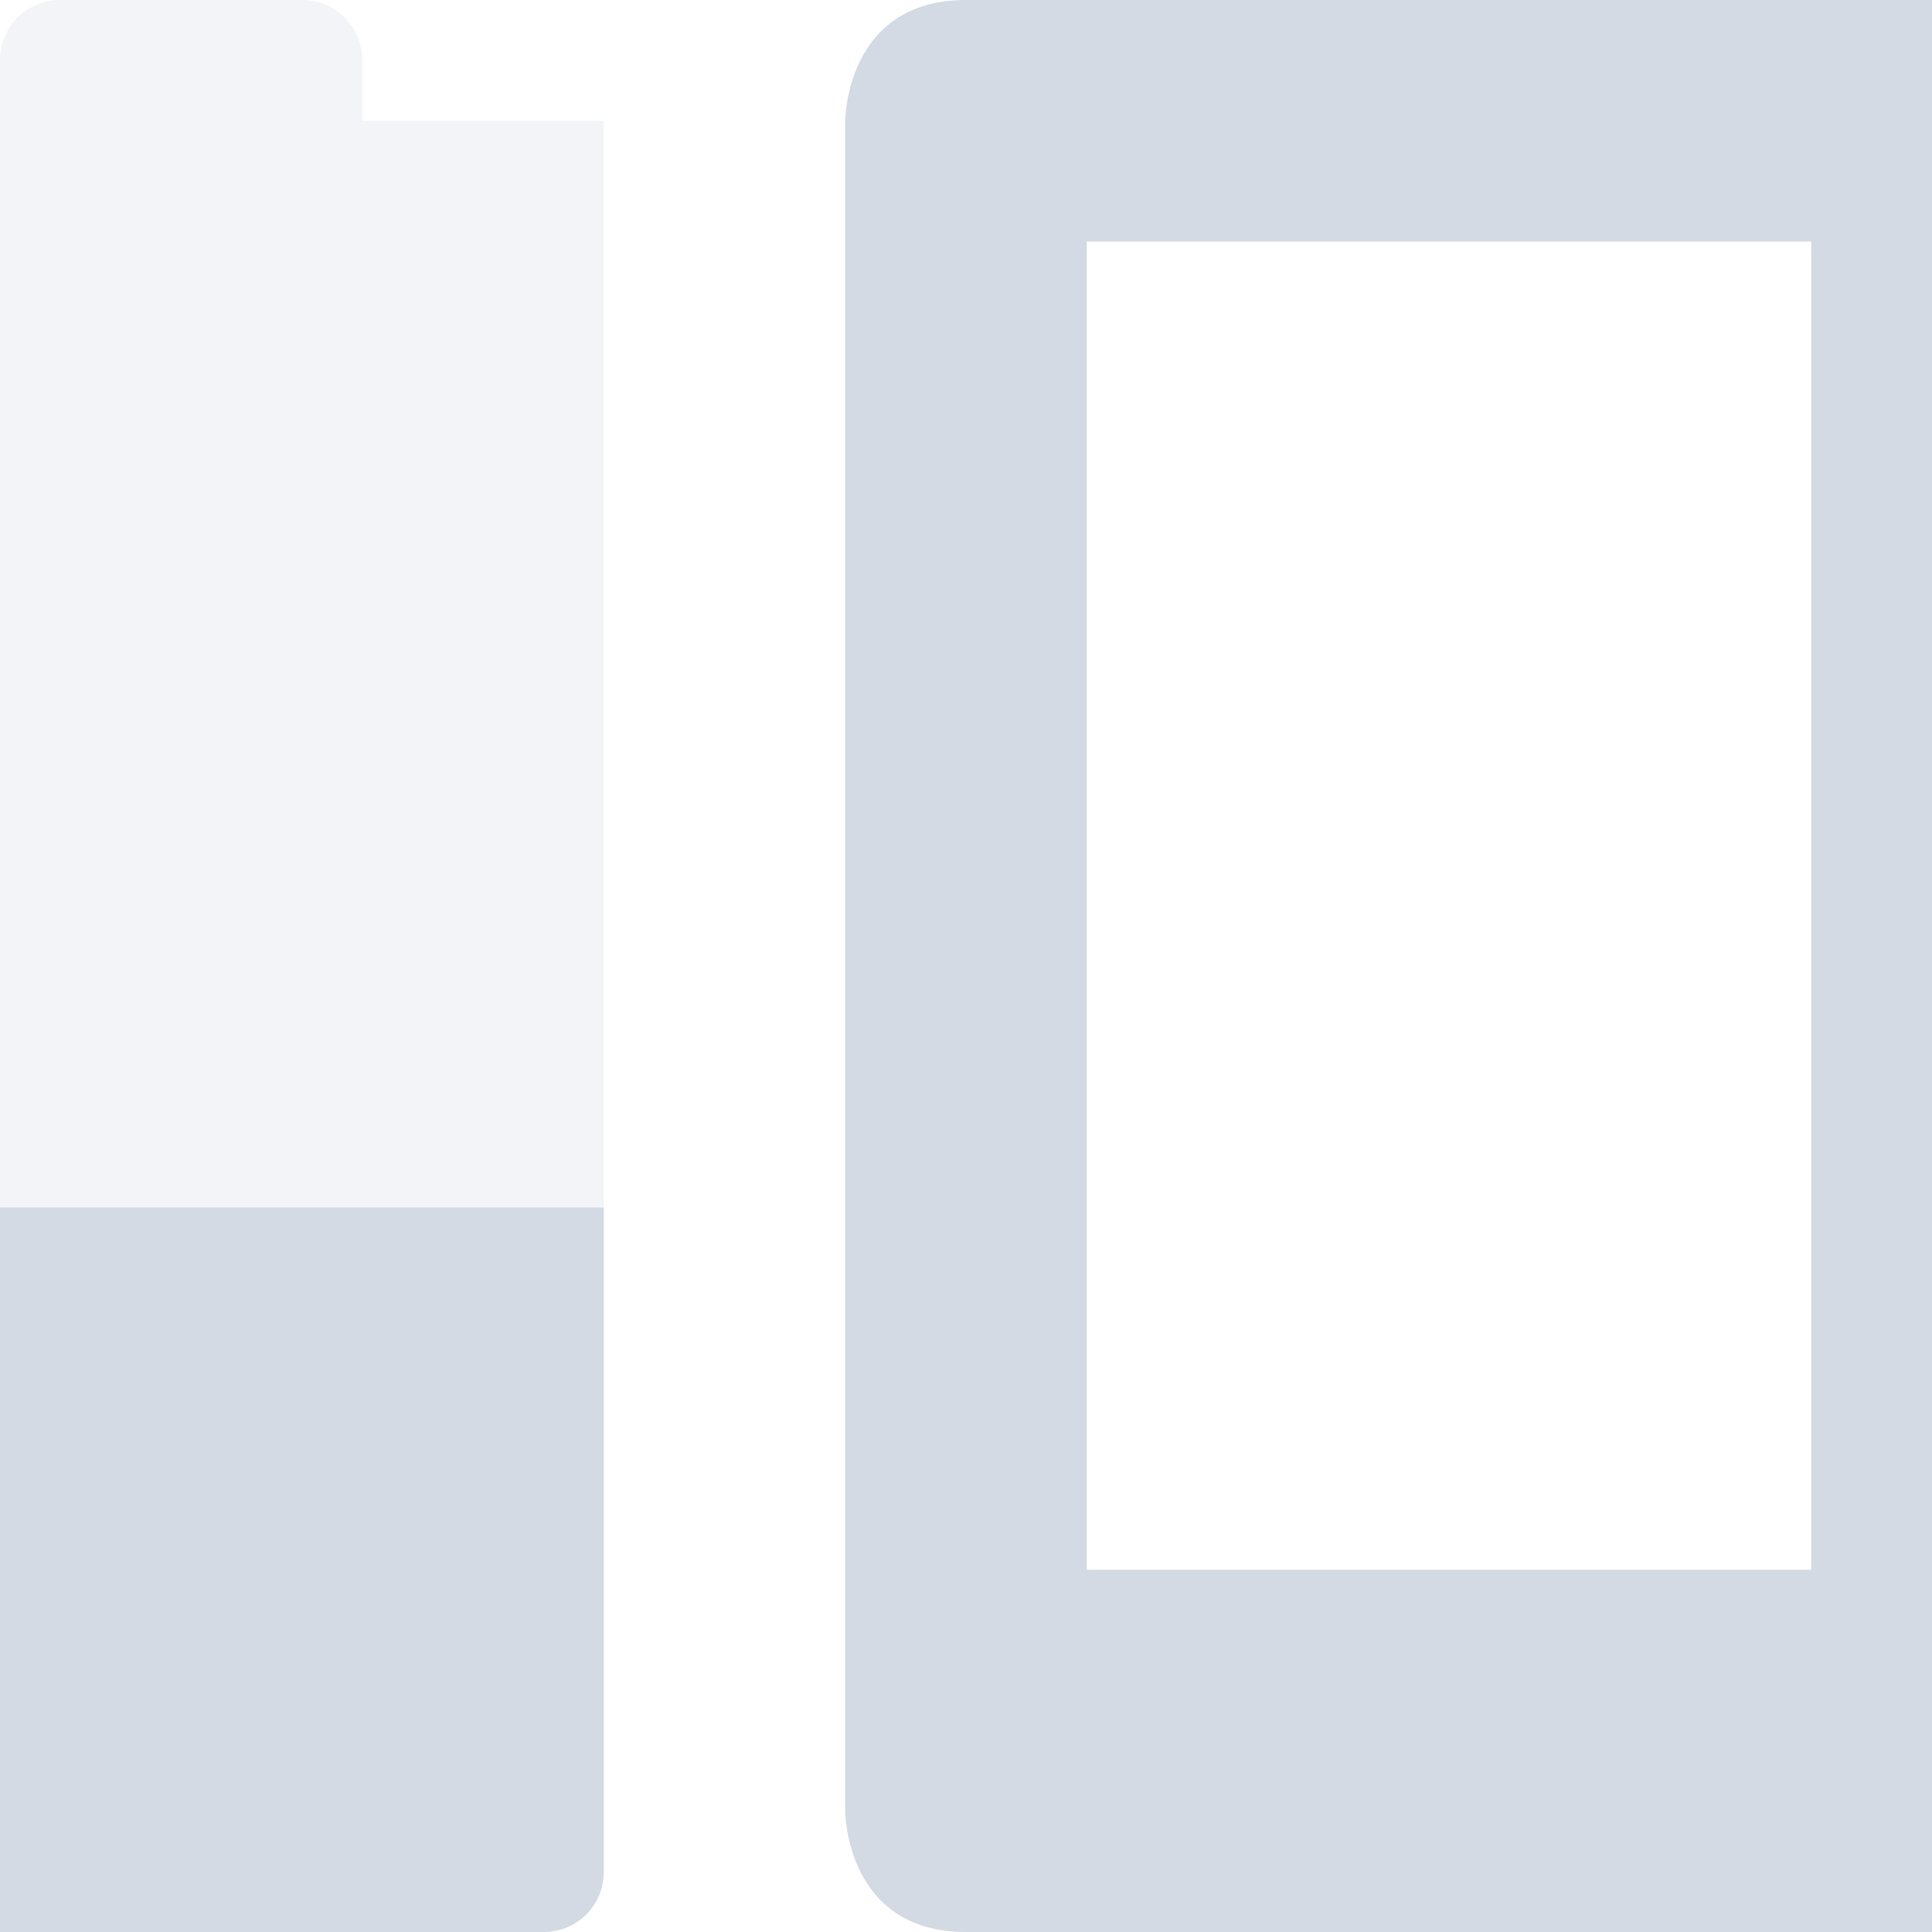
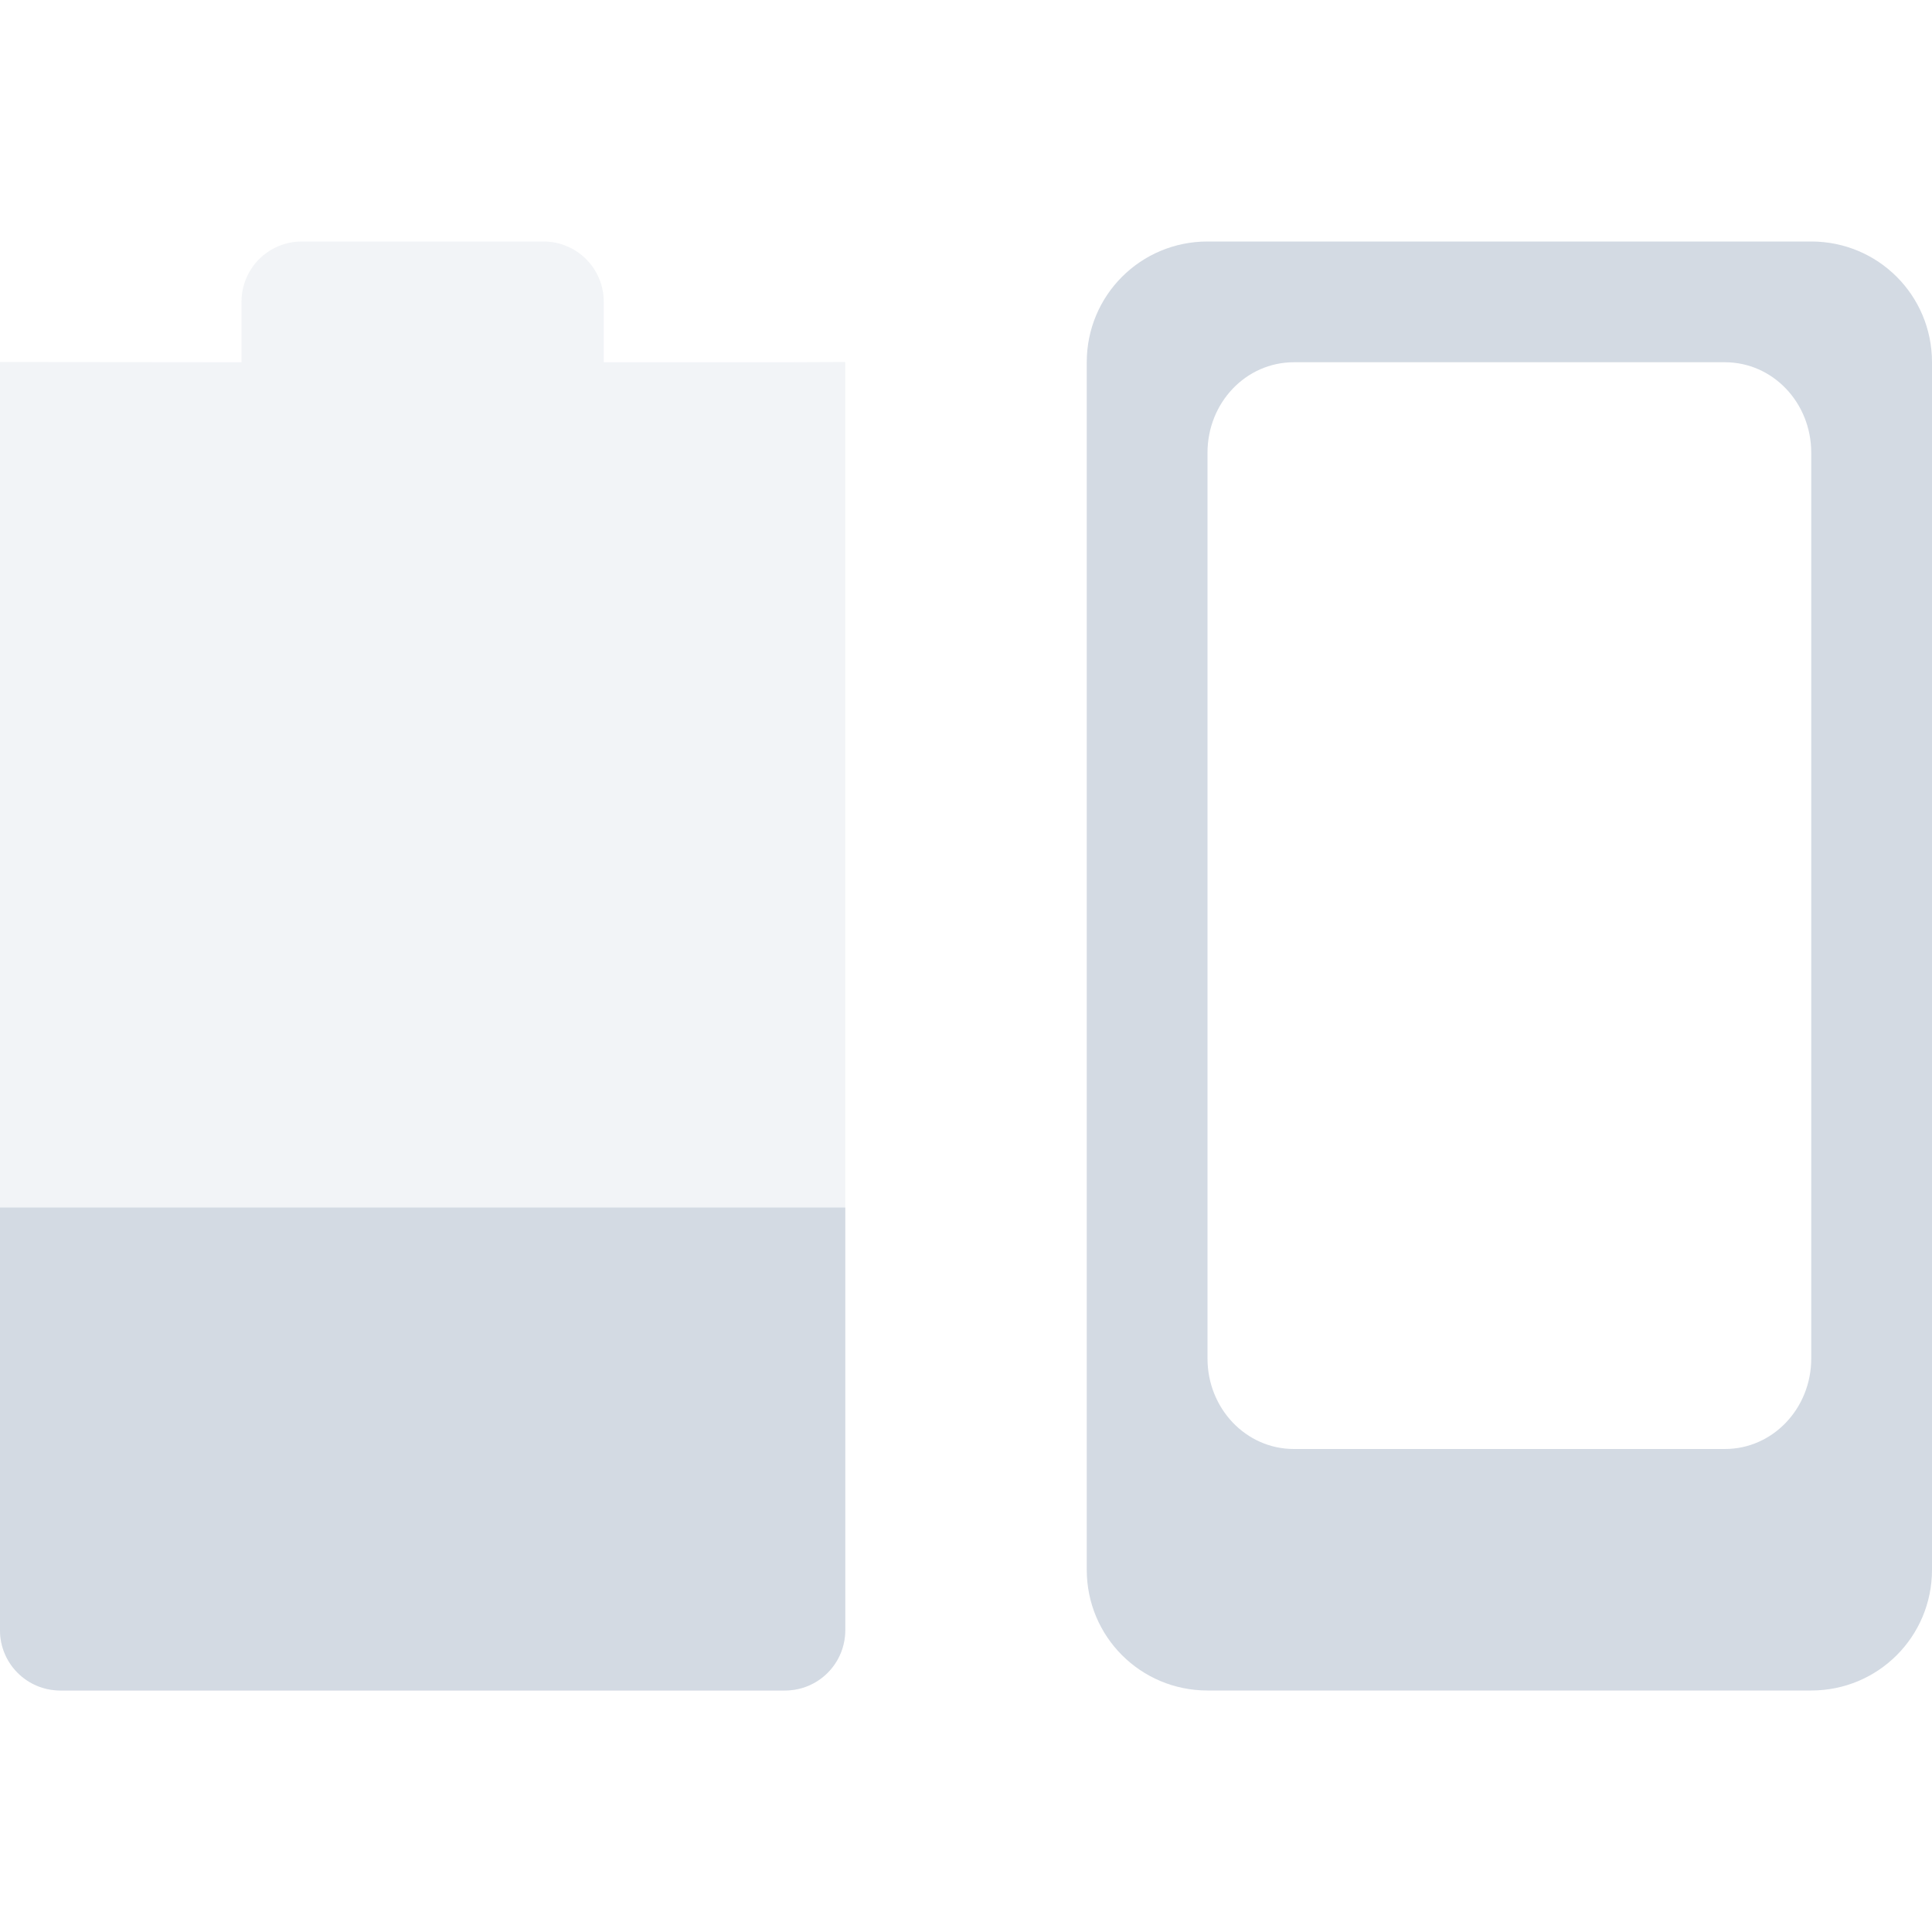
- <svg xmlns="http://www.w3.org/2000/svg" width="16" height="16" version="1.1">
-   <defs>
+ <svg xmlns="http://www.w3.org/2000/svg" width="16" height="16" version="1.1" id="svg2">
+   <defs id="defs4">
    <style id="current-color-scheme" type="text/css">
   .ColorScheme-Text { color:#d3dae3; } .ColorScheme-Highlight { color:#5294e2; }
  </style>
  </defs>
-   <g>
-     <path style="fill:currentColor" class="ColorScheme-Text" d="M 8,0 C 7,0 7,1 7,1 V 15 C 7,15 7,16 8,16 H 16 C 17,16 17,15 17,15 V 1 C 17,1 17,0 16,0 Z M 9,2 H 15 V 13 H 9 Z" />
-     <path style="opacity:0.3;fill:currentColor" class="ColorScheme-Text" d="M 0.5,0 C 0.22,0 0,0.22 0,0.5 V 1 H -2 V 1 15.5 C -2,15.78 -1.78,16 -1.5,16 H 4.5 C 4.78,16 5,15.78 5,15.5 V 1 H 4.5 3 V 0.5 C 3,0.22 2.78,0 2.5,0 Z" />
-     <path style="fill:currentColor" class="ColorScheme-Text" d="M -2,10 V 15.5 C -2,15.78 -1.78,16 -1.5,16 H 4.5 C 4.78,16 5,15.78 5,15.5 V 10 Z" />
-   </g>
+   <path id="path9" d="m 2.5,2 c -0.277,0 -0.5,0.223 -0.5,0.5 l 0,0.5 -2,-0.002 0,-3e-4 L 0,13.5 C 0,13.777 0.223,14 0.5,14 l 6,0 C 6.777,14 7,13.777 7,13.5 l 0,-10.502 -0.5,0.002 -1.5,0 0,-0.5 c 0,-0.277 -0.223,-0.5 -0.5,-0.5 z" class="ColorScheme-Highlight" style="color:#5294e2;opacity:0.3;fill:#d3dae3;fill-opacity:1" />
+   <path style="opacity:1;fill:#d3dae3;fill-opacity:1;stroke:none;stroke-width:2;stroke-linecap:butt;stroke-linejoin:round;stroke-miterlimit:4;stroke-dasharray:none;stroke-dashoffset:0;stroke-opacity:1" d="M 10 2 C 9.446 2 9 2.446 9 3 L 9 13 C 9 13.554 9.446 14 10 14 L 15 14 C 15.554 14 16 13.554 16 13 L 16 3 C 16 2.446 15.554 2 15 2 L 10 2 z M 10.715 3 L 14.285 3 C 14.681 3 15 3.334 15 3.75 L 15 11.25 C 15 11.665 14.681 12 14.285 12 L 10.715 12 C 10.319 12 10 11.665 10 11.25 L 10 3.75 C 10 3.334 10.319 3 10.715 3 z " id="rect3945" />
+   <path style="color:#5294e2;opacity:1;fill:#d3dae3;fill-opacity:1" class="ColorScheme-Highlight" d="m 0,10 0,3.5 C 0,13.777 0.223,14 0.5,14 l 6,0 C 6.777,14 7,13.777 7,13.5 L 7,10 Z" id="path4026" />
</svg>
